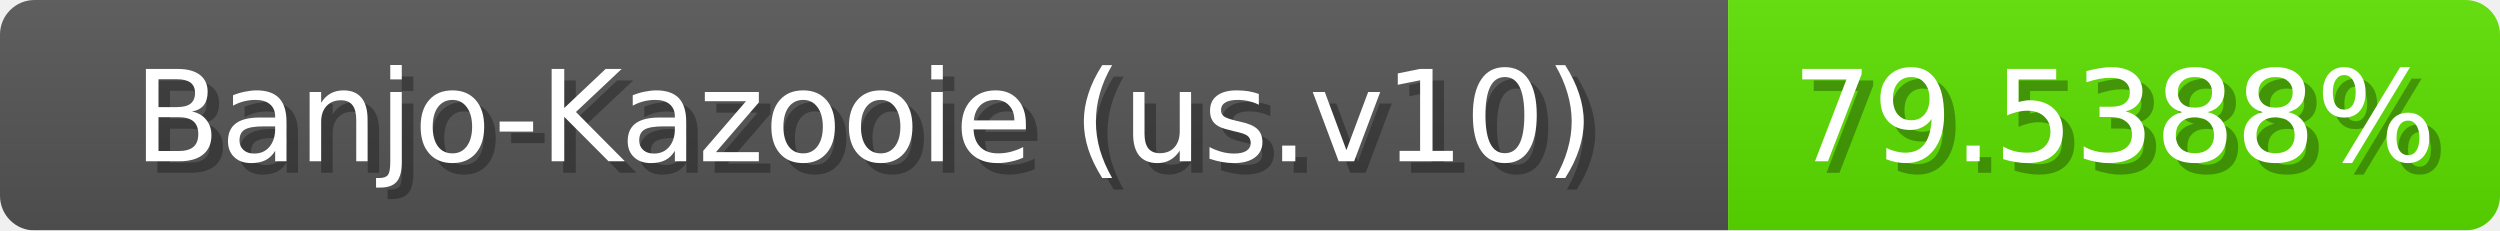
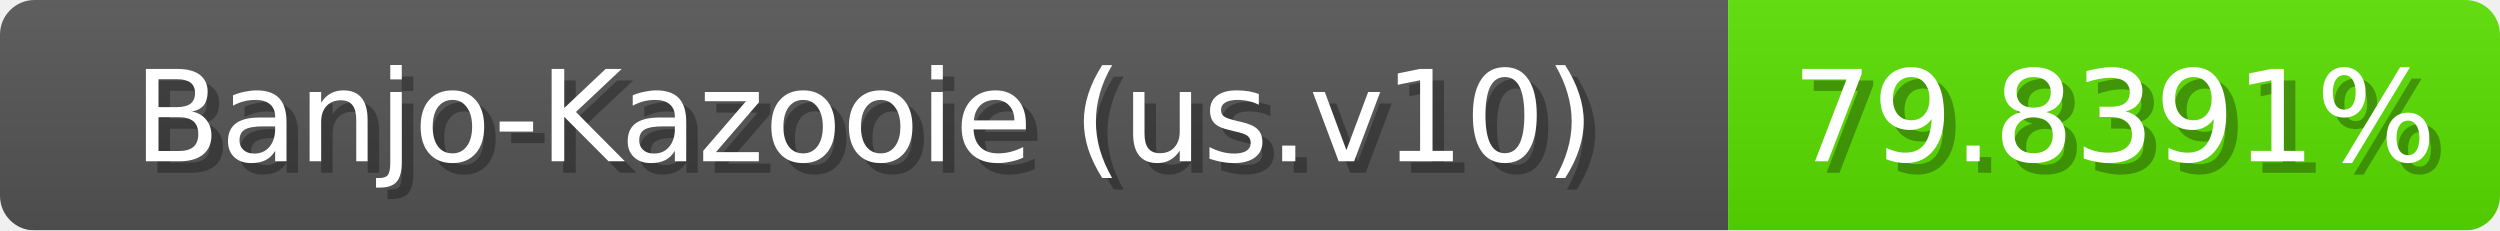
<svg xmlns="http://www.w3.org/2000/svg" width="217" height="20">
  <linearGradient id="b" x2="0" y2="100%">
    <stop offset="0" stop-color="#bbb" stop-opacity=".1" />
    <stop offset="1" stop-opacity=".1" />
  </linearGradient>
  <mask id="anybadge_1">
    <rect width="217" height="20" rx="3" fill="#fff" />
  </mask>
  <g mask="url(#anybadge_1)">
    <path fill="#555" d="M0 0h150v20H0z" />
-     <path fill="#5ce000" d="M150 0h67v20H150z" />
+     <path fill="#5ae000" d="M150 0h67v20H150z" />
    <path fill="url(#b)" d="M0 0h217v20H0z" />
  </g>
  <g fill="#fff" text-anchor="middle" font-family="DejaVu Sans,Verdana,Geneva,sans-serif" font-size="11">
    <text x="76.0" y="15" fill="#010101" fill-opacity=".3">Banjo-Kazooie (us.v10)</text>
    <text x="75.0" y="14">Banjo-Kazooie (us.v10)</text>
  </g>
  <g fill="#fff" text-anchor="middle" font-family="DejaVu Sans,Verdana,Geneva,sans-serif" font-size="11">
-     <text x="184.5" y="15" fill="#010101" fill-opacity=".3">79.5388%</text>
-     <text x="183.5" y="14">79.5388%</text>
+     <text x="184.5" y="15" fill="#010101" fill-opacity=".3">79.8391%</text>
+     <text x="183.5" y="14">79.8391%</text>
  </g>
</svg>
